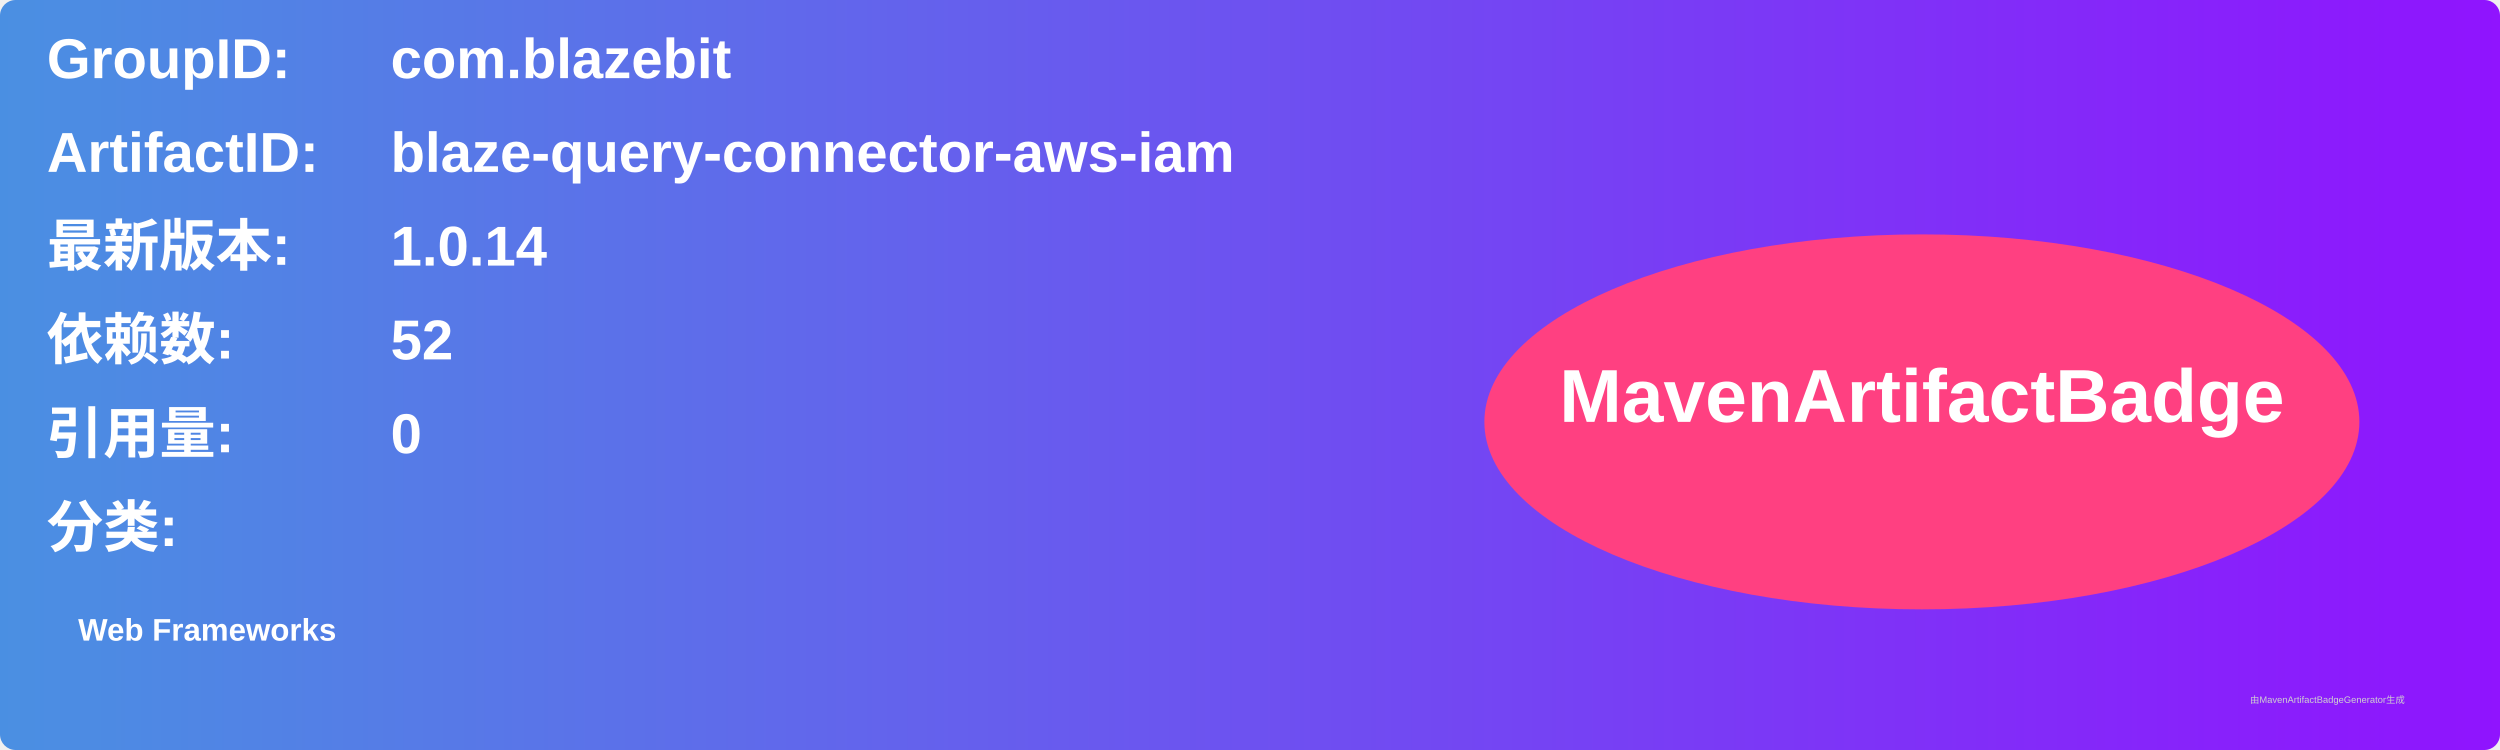
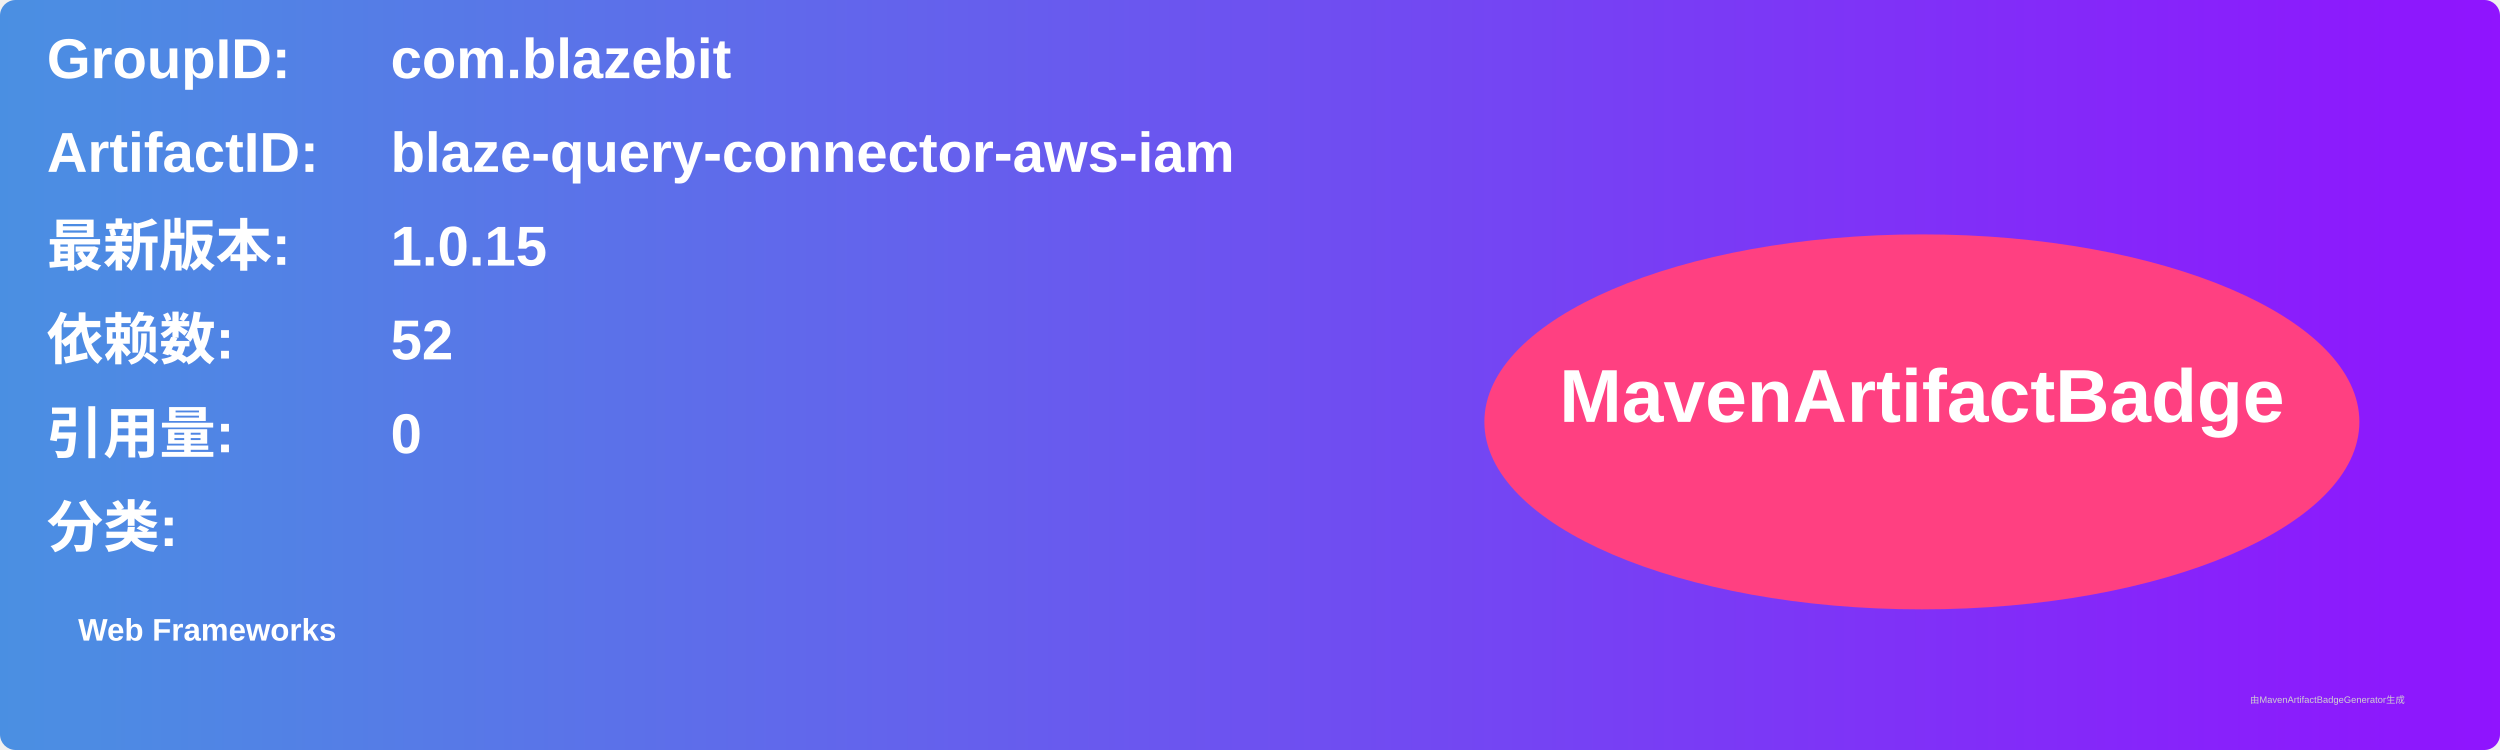
<svg xmlns="http://www.w3.org/2000/svg" width="800" height="240" viewBox="0 0 800 240">
  <linearGradient id="grad" x1="0%" y1="0%" x2="100%" y2="0%">
    <stop offset="0%" stop-color="#4a90e2" />
    <stop offset="100%" stop-color="#9013fe" />
  </linearGradient>
  <rect width="100%" height="100%" rx="5" ry="5" fill="url(#grad)" />
  <g transform="translate(15, 15)">
    <text x="0" y="10" font-family="Arial" font-size="18" fill="white" font-weight="bold" width="260">GroupID:</text>
    <text x="110" y="10" font-family="Arial" font-size="18" fill="white" font-weight="bold" width="460">com.blazebit</text>
    <text x="0" y="40" font-family="Arial" font-size="18" fill="white" font-weight="bold" width="260">ArtifactID:</text>
    <text x="110" y="40" font-family="Arial" font-size="18" fill="white" font-weight="bold" width="460">blaze-query-connector-aws-iam</text>
    <text x="0" y="70" font-family="Arial" font-size="18" fill="white" font-weight="bold">最新版本:</text>
    <text x="110" y="70" font-family="Arial" font-size="18" fill="white" font-weight="bold">
-       <tspan font-weight="bold">1.0.14</tspan>
+       <tspan font-weight="bold">1.0.15</tspan>
    </text>
    <text x="0" y="100" font-family="Arial" font-size="18" fill="white" font-weight="bold">依赖数: </text>
    <text x="110" y="100" font-family="Arial" font-size="18" fill="white">
      <tspan font-weight="bold">52</tspan>
    </text>
    <text x="0" y="130" font-family="Arial" font-size="18" fill="white" font-weight="bold">引用量: </text>
    <text x="110" y="130" font-family="Arial" font-size="18" fill="white">
      <tspan font-weight="bold">0</tspan>
    </text>
    <text x="0" y="160" font-family="Arial" font-size="18" fill="white" font-weight="bold">分类:</text>
    <text x="10" y="190" font-family="Arial" font-size="10" fill="white">
      <tspan font-weight="bold">Web Frameworks</tspan>
    </text>
    <ellipse cx="600" cy="120" rx="140" ry="60" fill="#ff4081" />
    <text x="600" y="120" text-anchor="middle" font-family="Arial" font-size="24" fill="white" font-weight="bold">MavenArtifactBadge</text>
  </g>
  <text x="720" y="225" font-family="Arial" font-size="3" fill="#d0d0d0">由MavenArtifactBadgeGenerator生成</text>
</svg>
